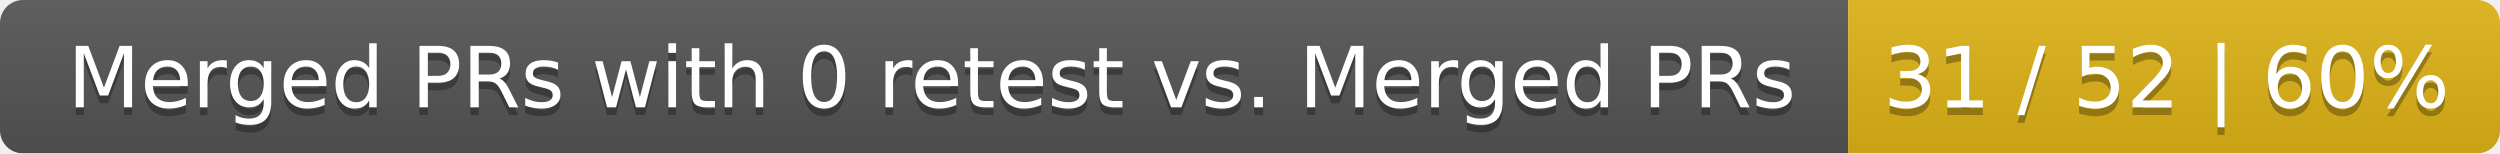
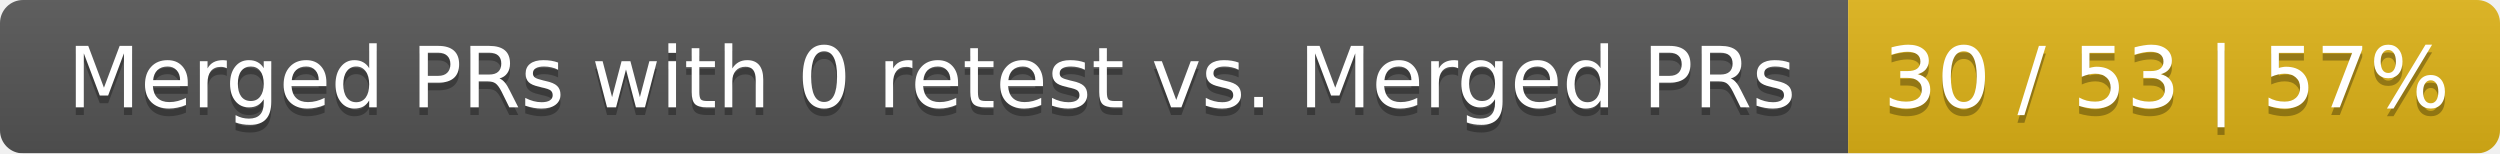
<svg xmlns="http://www.w3.org/2000/svg" width="326" height="20">
  <linearGradient id="smooth" x2="0" y2="100%">
    <stop offset="0" stop-color="#bbb" stop-opacity=".1" />
    <stop offset="1" stop-opacity=".1" />
  </linearGradient>
  <mask id="round">
    <rect width="326" height="20" rx="3" fill="#fff" />
  </mask>
  <g mask="url(#round)">
    <rect width="241" height="20" fill="#555" />
    <rect x="241" width="85" height="20" fill="#dfb317" />
    <rect width="326" height="20" fill="url(#smooth)" />
  </g>
  <g fill="#fff" text-anchor="middle" font-family="DejaVu Sans,Verdana,Geneva,sans-serif" font-size="11">
    <text x="121.5" y="15" fill="#010101" fill-opacity=".3">Merged PRs with 0 retest vs. Merged PRs</text>
    <text x="121.5" y="14">Merged PRs with 0 retest vs. Merged PRs</text>
-     <text x="282.5" y="15" fill="#010101" fill-opacity=".3">31 / 52 | 60%</text>
-     <text x="282.5" y="14">31 / 52 | 60%</text>
+     <text x="282.5" y="15" fill="#010101" fill-opacity=".3">30 / 53 | 57%</text>
+     <text x="282.5" y="14">30 / 53 | 57%</text>
  </g>
</svg>
